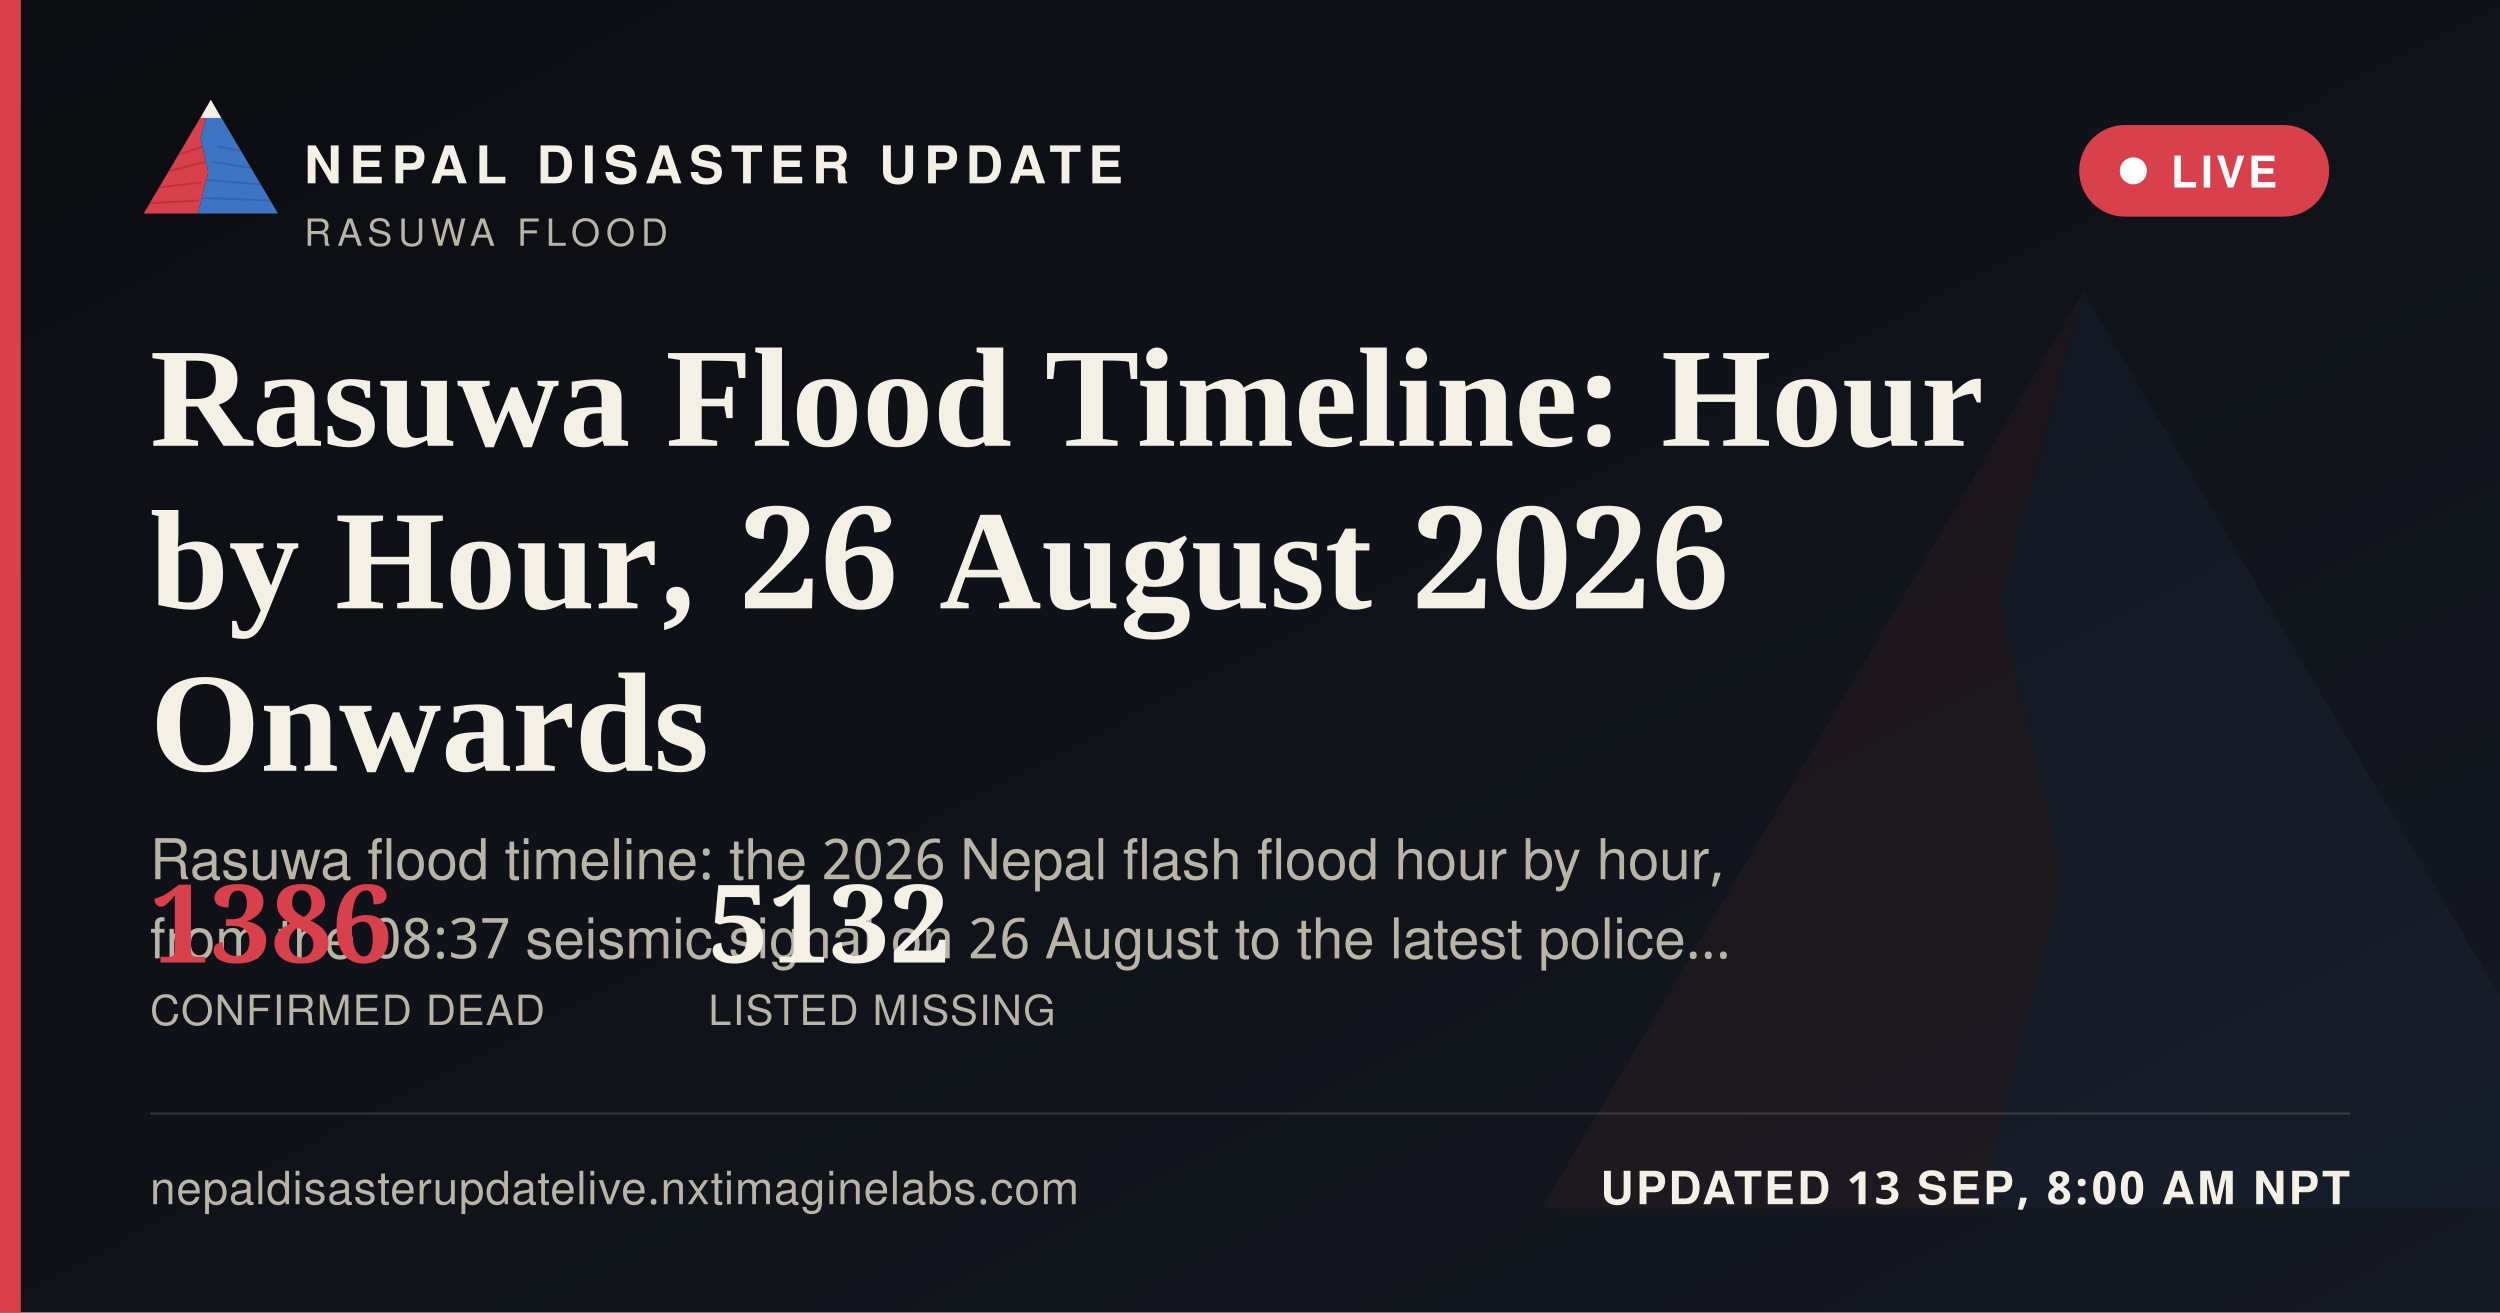
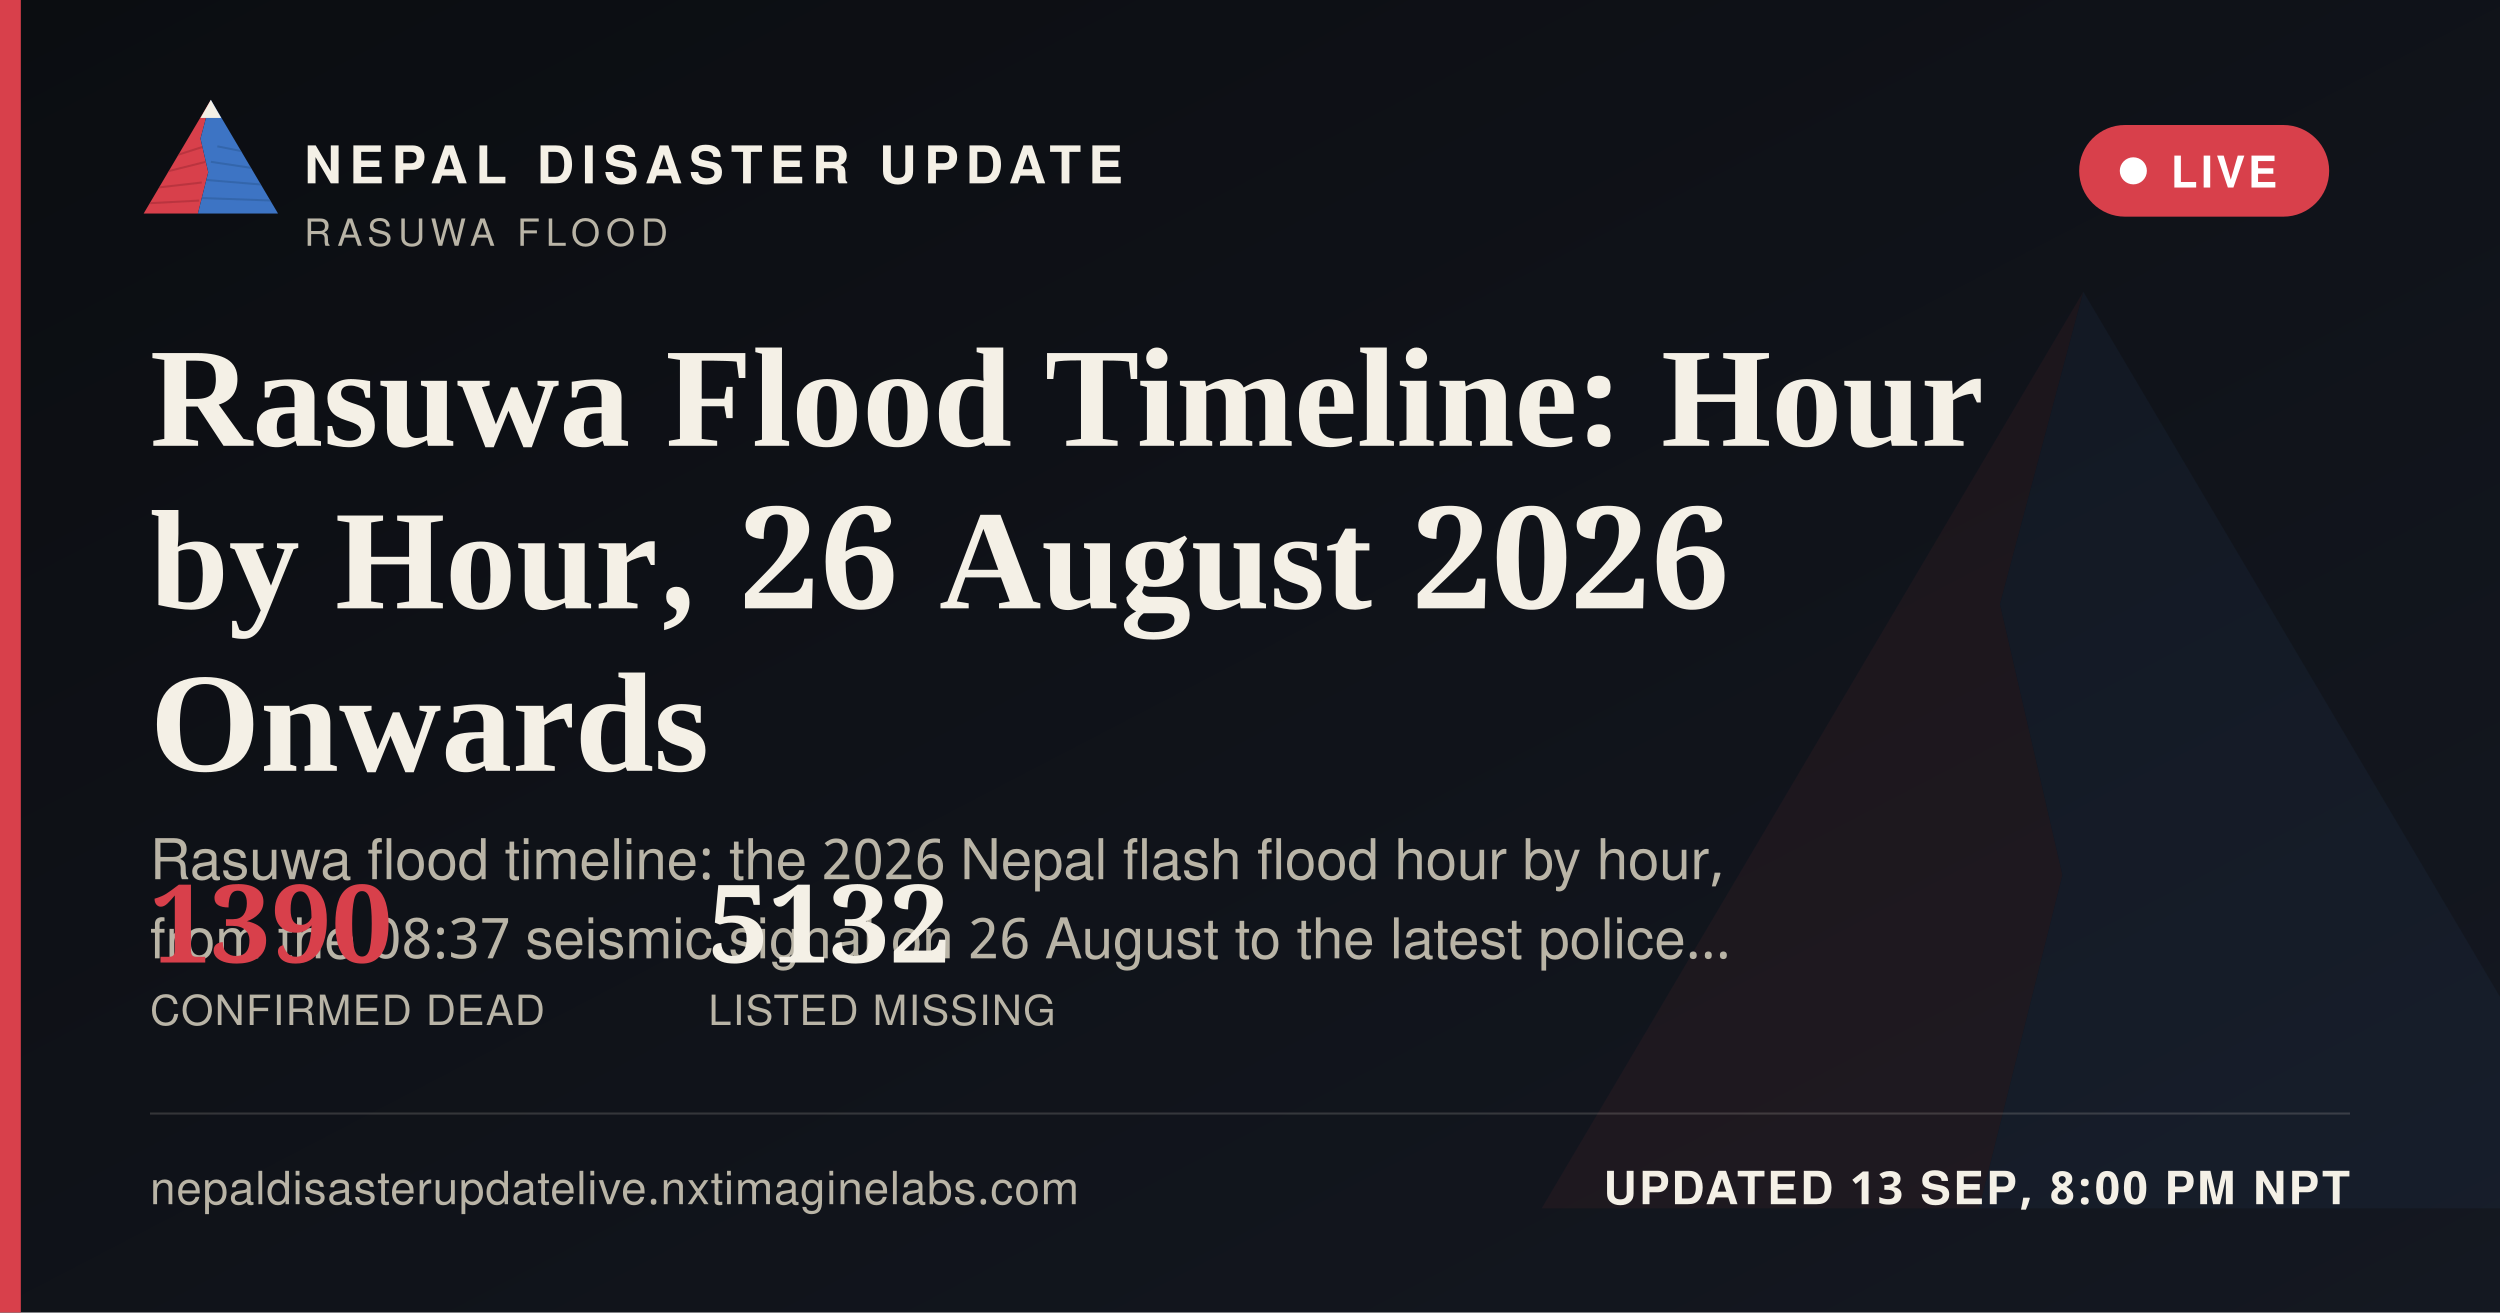
<svg xmlns="http://www.w3.org/2000/svg" width="1200" height="630" viewBox="0 0 1200 630">
  <defs>
    <linearGradient id="ogbg" x1="0" y1="0" x2="1" y2="1">
      <stop offset="0" stop-color="#0B0D11" />
      <stop offset="1" stop-color="#141821" />
    </linearGradient>
  </defs>
  <rect width="1200" height="630" fill="url(#ogbg)" />
  <g transform="translate(700,60) scale(5)" opacity="0.06">
    <polygon points="60,16 52,46 58,72 50,104 8,104" fill="#D8404B" />
    <polygon points="60,16 112,104 50,104 58,72 52,46" fill="#3D74C4" />
  </g>
  <rect x="0" y="0" width="10" height="630" fill="#D8404B" />
  <g transform="translate(64,38) scale(0.62)">
    <g>
      <defs>
        <clipPath id="ogLc">
          <polygon points="60,16 52,46 58,72 50,104 8,104" />
        </clipPath>
        <clipPath id="ogRc">
          <polygon points="60,16 112,104 50,104 58,72 52,46" />
        </clipPath>
      </defs>
      <polygon points="60,16 52,46 58,72 50,104 8,104" fill="#D8404B" />
      <g clip-path="url(#ogLc)" stroke="#A32A34" stroke-width="1.6" fill="none" opacity="0.55">
        <path d="M30,60 L55,52" />
        <path d="M24,72 L56,64" />
        <path d="M18,84 L53,80" />
        <path d="M13,96 L51,94" />
      </g>
      <polygon points="60,16 112,104 50,104 58,72 52,46" fill="#3D74C4" />
      <g clip-path="url(#ogRc)" stroke="#2A5793" stroke-width="1.6" fill="none" opacity="0.5">
        <path d="M65,52 L95,58" />
        <path d="M60,64 L100,70" />
        <path d="M56,78 L104,82" />
        <path d="M52,92 L108,94" />
      </g>
      <polygon points="60,16 52,30 68,30" fill="#F4F0E6" />
    </g>
  </g>
  <text x="146" y="88" font-family="'Public Sans', 'Noto Sans Devanagari', 'Helvetica Neue', Helvetica, Arial, sans-serif" font-size="25" font-weight="800" letter-spacing="3.6" fill="#F4F0E6">NEPAL DISASTER UPDATE</text>
  <text x="146" y="118" font-family="'Public Sans', 'Noto Sans Devanagari', 'Helvetica Neue', Helvetica, Arial, sans-serif" font-size="18" letter-spacing="2.8" fill="#B9B4A6">RASUWA FLOOD</text>
  <g>
    <rect x="998" y="60" width="120" height="44" rx="22" fill="#D8404B" stroke="none" />
    <circle cx="1024" cy="82" r="6.5" fill="#FFFFFF" />
    <text x="1042" y="90" font-family="'Public Sans', 'Noto Sans Devanagari', 'Helvetica Neue', Helvetica, Arial, sans-serif" font-size="21" font-weight="700" letter-spacing="1.6" fill="#FFFFFF">LIVE</text>
  </g>
  <text x="72" y="214" font-family="Newsreader, 'Noto Serif Devanagari', Georgia, 'Times New Roman', serif" font-size="68" font-weight="600" fill="#F4F0E6">Rasuwa Flood Timeline: Hour</text>
  <text x="72" y="292" font-family="Newsreader, 'Noto Serif Devanagari', Georgia, 'Times New Roman', serif" font-size="68" font-weight="600" fill="#F4F0E6">by Hour, 26 August 2026</text>
  <text x="72" y="370" font-family="Newsreader, 'Noto Serif Devanagari', Georgia, 'Times New Roman', serif" font-size="68" font-weight="600" fill="#F4F0E6">Onwards</text>
  <text x="72" y="422" font-family="'Public Sans', 'Noto Sans Devanagari', 'Helvetica Neue', Helvetica, Arial, sans-serif" font-size="27" fill="#B9B4A6">Rasuwa flood timeline: the 2026 Nepal flash flood hour by hour,</text>
  <text x="72" y="460" font-family="'Public Sans', 'Noto Sans Devanagari', 'Helvetica Neue', Helvetica, Arial, sans-serif" font-size="27" fill="#B9B4A6">from the 08:37 seismic signal on 26 August to the latest police…</text>
  <g transform="translate(72,462)">
-     <text x="0" y="0" font-family="Newsreader, 'Noto Serif Devanagari', Georgia, 'Times New Roman', serif" font-size="52" font-weight="600" fill="#D8404B">1386</text>
+     <text x="0" y="0" font-family="Newsreader, 'Noto Serif Devanagari', Georgia, 'Times New Roman', serif" font-size="52" font-weight="600" fill="#D8404B">1390</text>
    <text x="0" y="30" font-family="'Public Sans', 'Noto Sans Devanagari', 'Helvetica Neue', Helvetica, Arial, sans-serif" font-size="20" letter-spacing="0.6" fill="#B9B4A6">CONFIRMED DEAD</text>
    <text x="268" y="0" font-family="Newsreader, 'Noto Serif Devanagari', Georgia, 'Times New Roman', serif" font-size="52" font-weight="600" fill="#F4F0E6">5132</text>
    <text x="268" y="30" font-family="'Public Sans', 'Noto Sans Devanagari', 'Helvetica Neue', Helvetica, Arial, sans-serif" font-size="20" letter-spacing="0.6" fill="#B9B4A6">LISTED MISSING</text>
  </g>
  <rect x="72" y="534" width="1056" height="1" fill="rgba(244,240,230,0.16)" />
  <text x="72" y="578" font-family="'Public Sans', 'Noto Sans Devanagari', 'Helvetica Neue', Helvetica, Arial, sans-serif" font-size="22" fill="#B9B4A6" letter-spacing="0.4">nepaldisasterupdatelive.nxtimaginelabs.com</text>
-   <text x="1128" y="578" text-anchor="end" font-family="'Public Sans', 'Noto Sans Devanagari', 'Helvetica Neue', Helvetica, Arial, sans-serif" font-size="22" font-weight="700" letter-spacing="1.2" fill="#F4F0E6">UPDATED 13 SEP, 8:00 AM NPT</text>
+   <text x="1128" y="578" text-anchor="end" font-family="'Public Sans', 'Noto Sans Devanagari', 'Helvetica Neue', Helvetica, Arial, sans-serif" font-size="22" font-weight="700" letter-spacing="1.2" fill="#F4F0E6">UPDATED 13 SEP, 8:00 PM NPT</text>
</svg>
